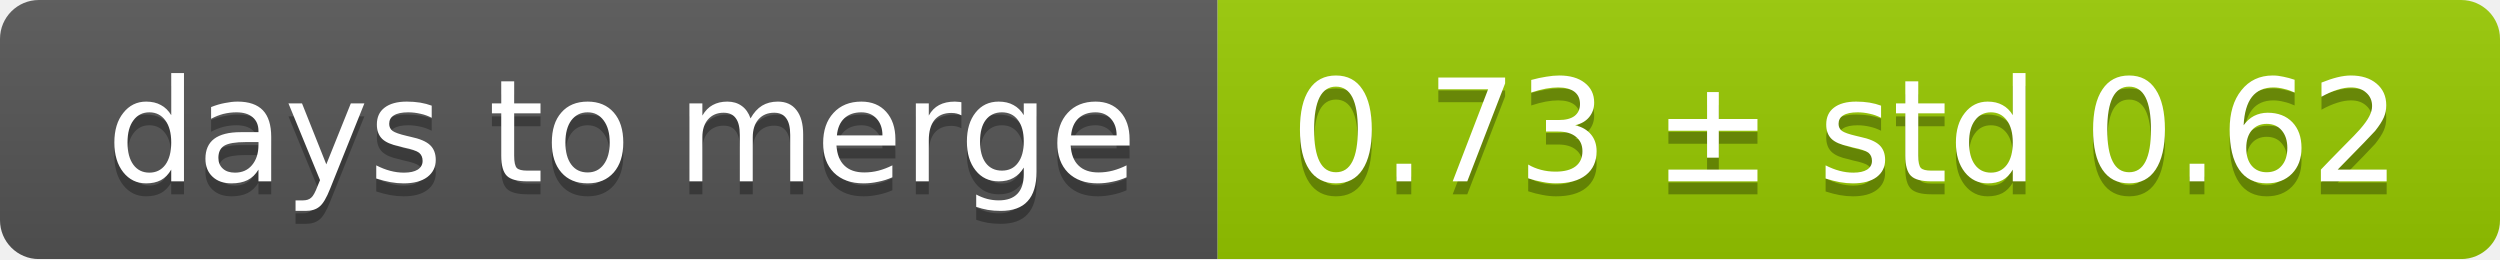
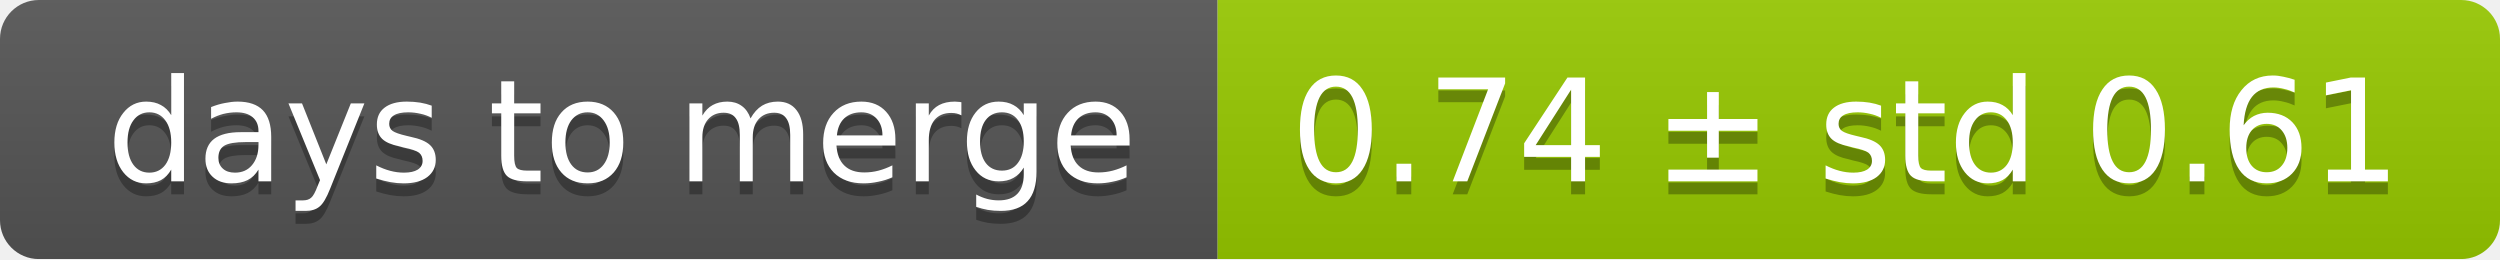
<svg xmlns="http://www.w3.org/2000/svg" width="193" height="20">
  <linearGradient id="smooth" x2="0" y2="100%">
    <stop offset="0" stop-color="#bbb" stop-opacity=".1" />
    <stop offset="1" stop-opacity=".1" />
  </linearGradient>
  <mask id="round">
    <rect width="193" height="20" rx="3" fill="#fff" />
  </mask>
  <g mask="url(#round)">
    <rect width="94" height="20" fill="#555" />
    <rect x="94" width="99" height="20" fill="#97ca00" />
    <rect width="193" height="20" fill="url(#smooth)" />
  </g>
  <g fill="#fff" text-anchor="middle" font-family="DejaVu Sans,Verdana,Geneva,sans-serif" font-size="11">
    <text x="48" y="15" fill="#010101" fill-opacity=".3">days to merge</text>
    <text x="48" y="14">days to merge</text>
-     <text x="142.5" y="15" fill="#010101" fill-opacity=".3">0.73 ± std 0.62</text>
-     <text x="142.5" y="14">0.73 ± std 0.62</text>
+     <text x="142.5" y="15" fill="#010101" fill-opacity=".3">0.74 ± std 0.61</text>
+     <text x="142.5" y="14">0.74 ± std 0.61</text>
  </g>
</svg>
